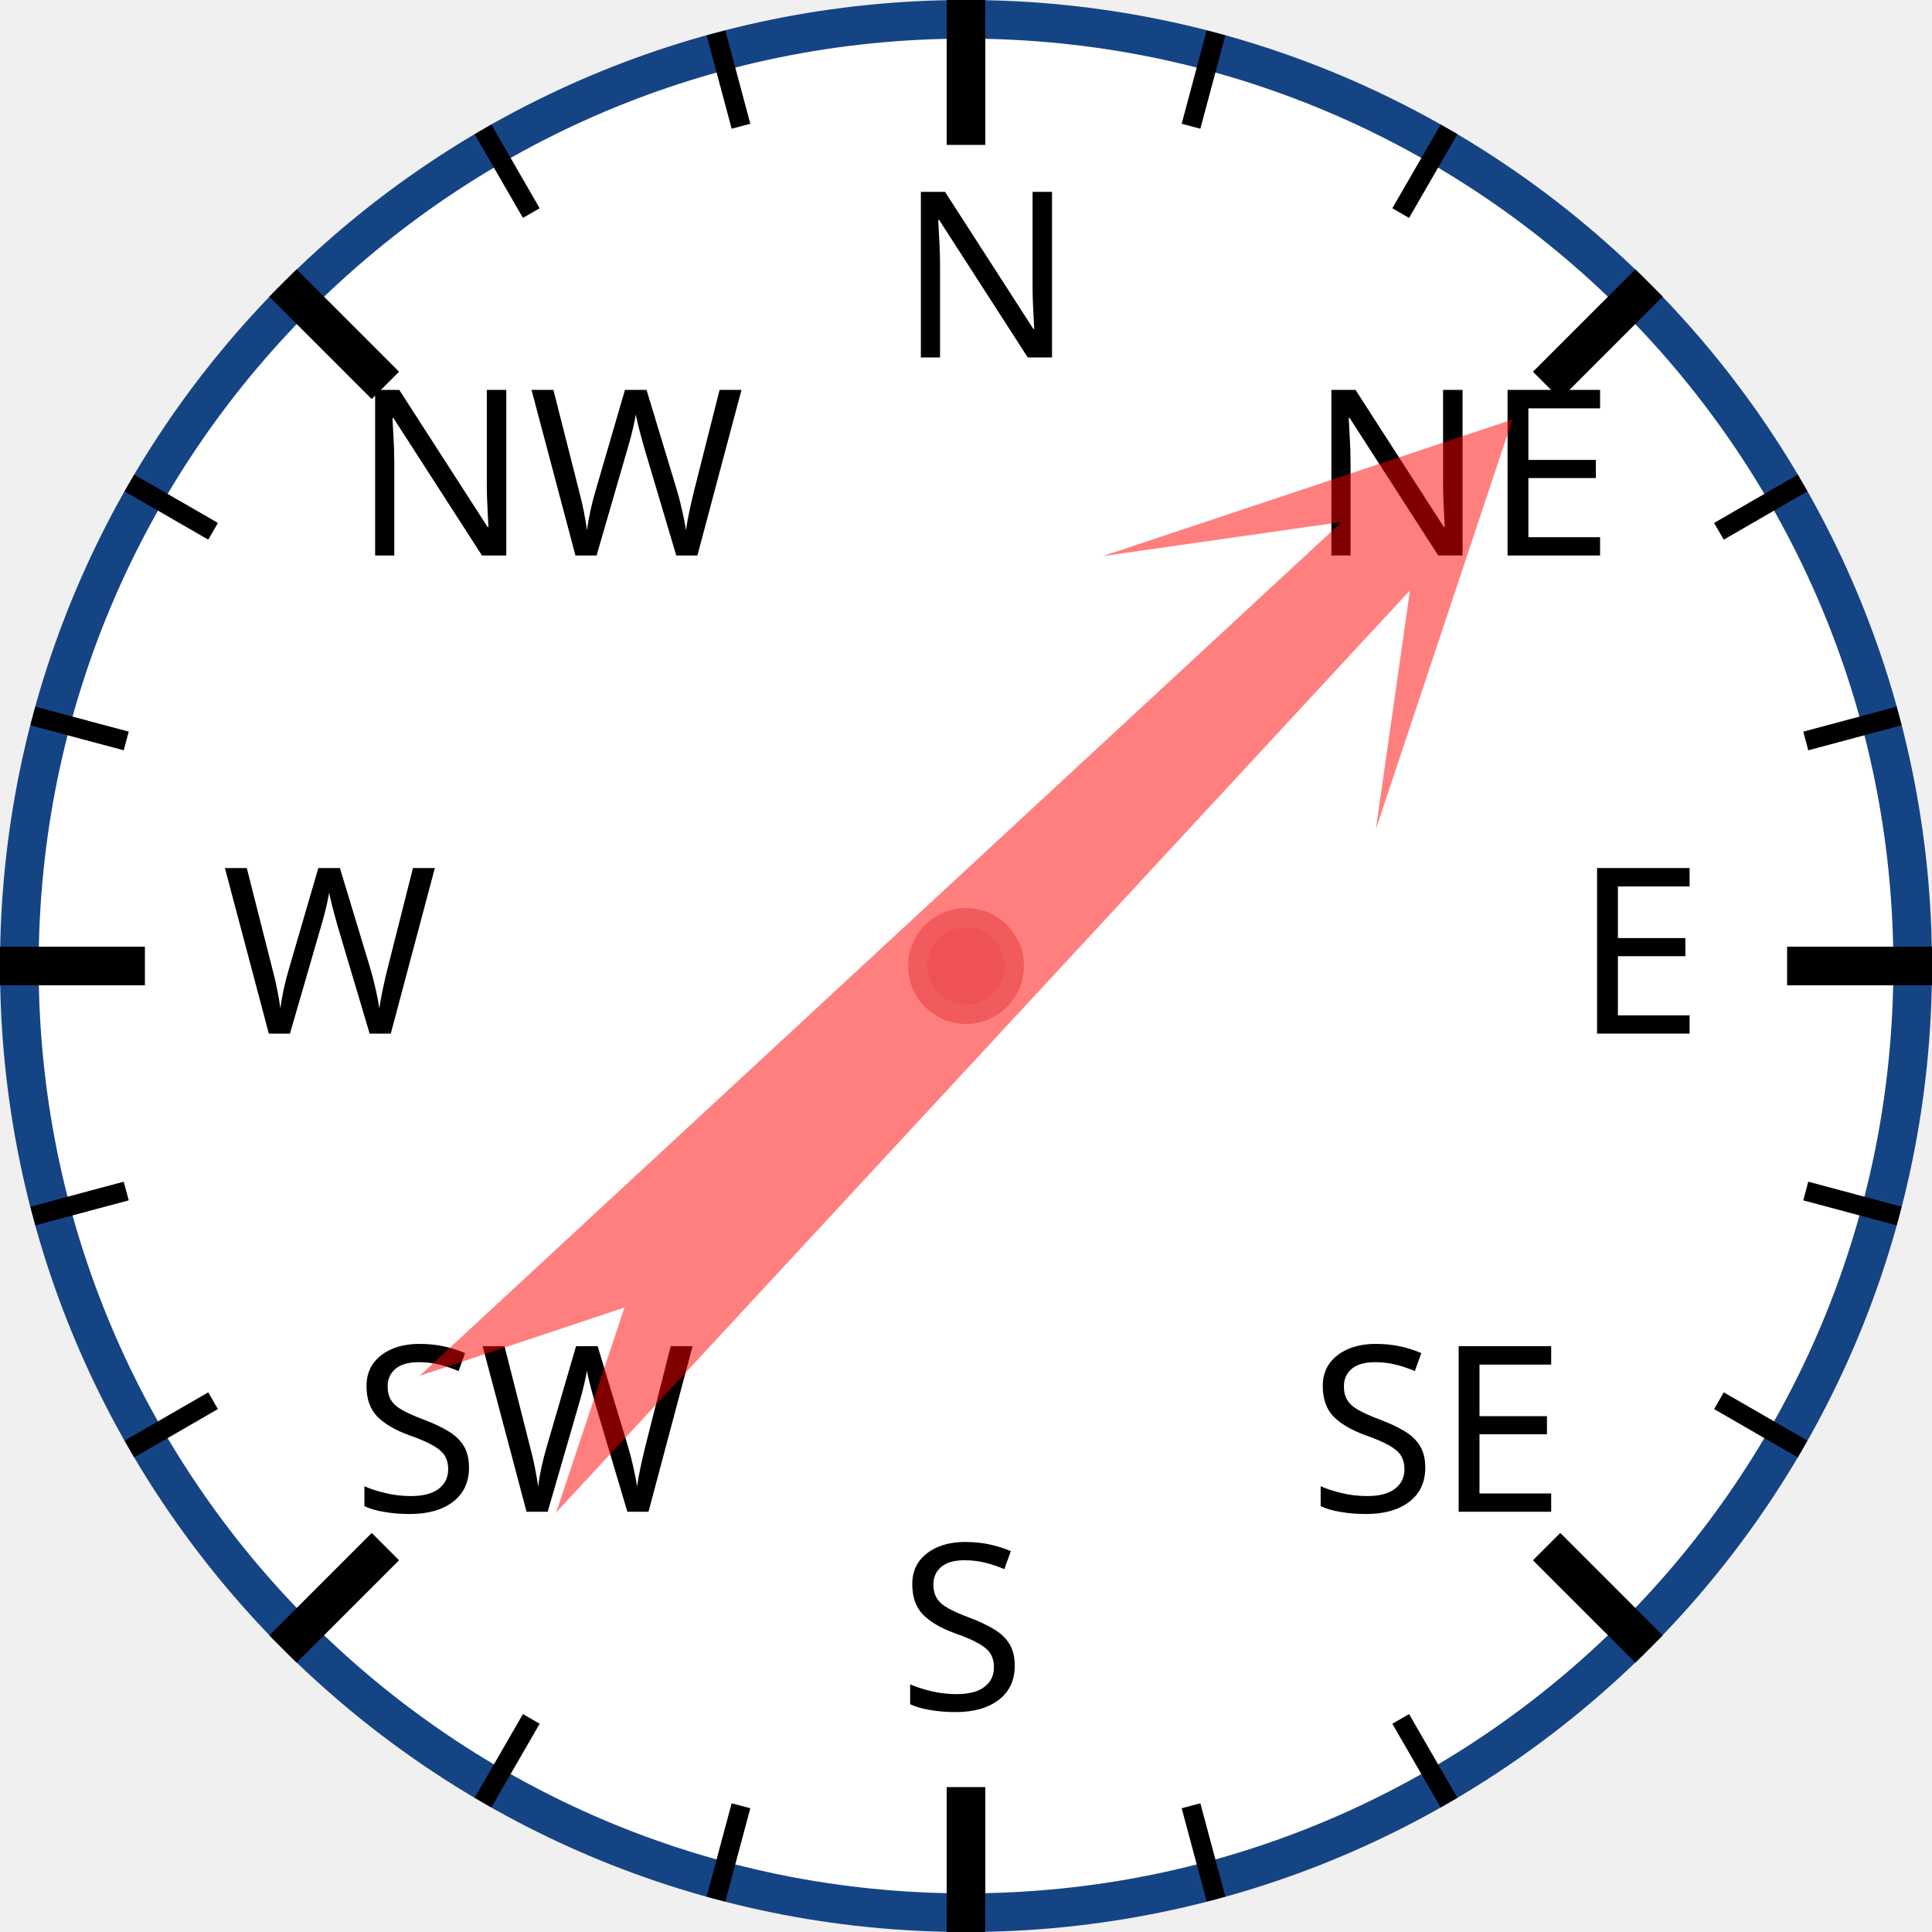
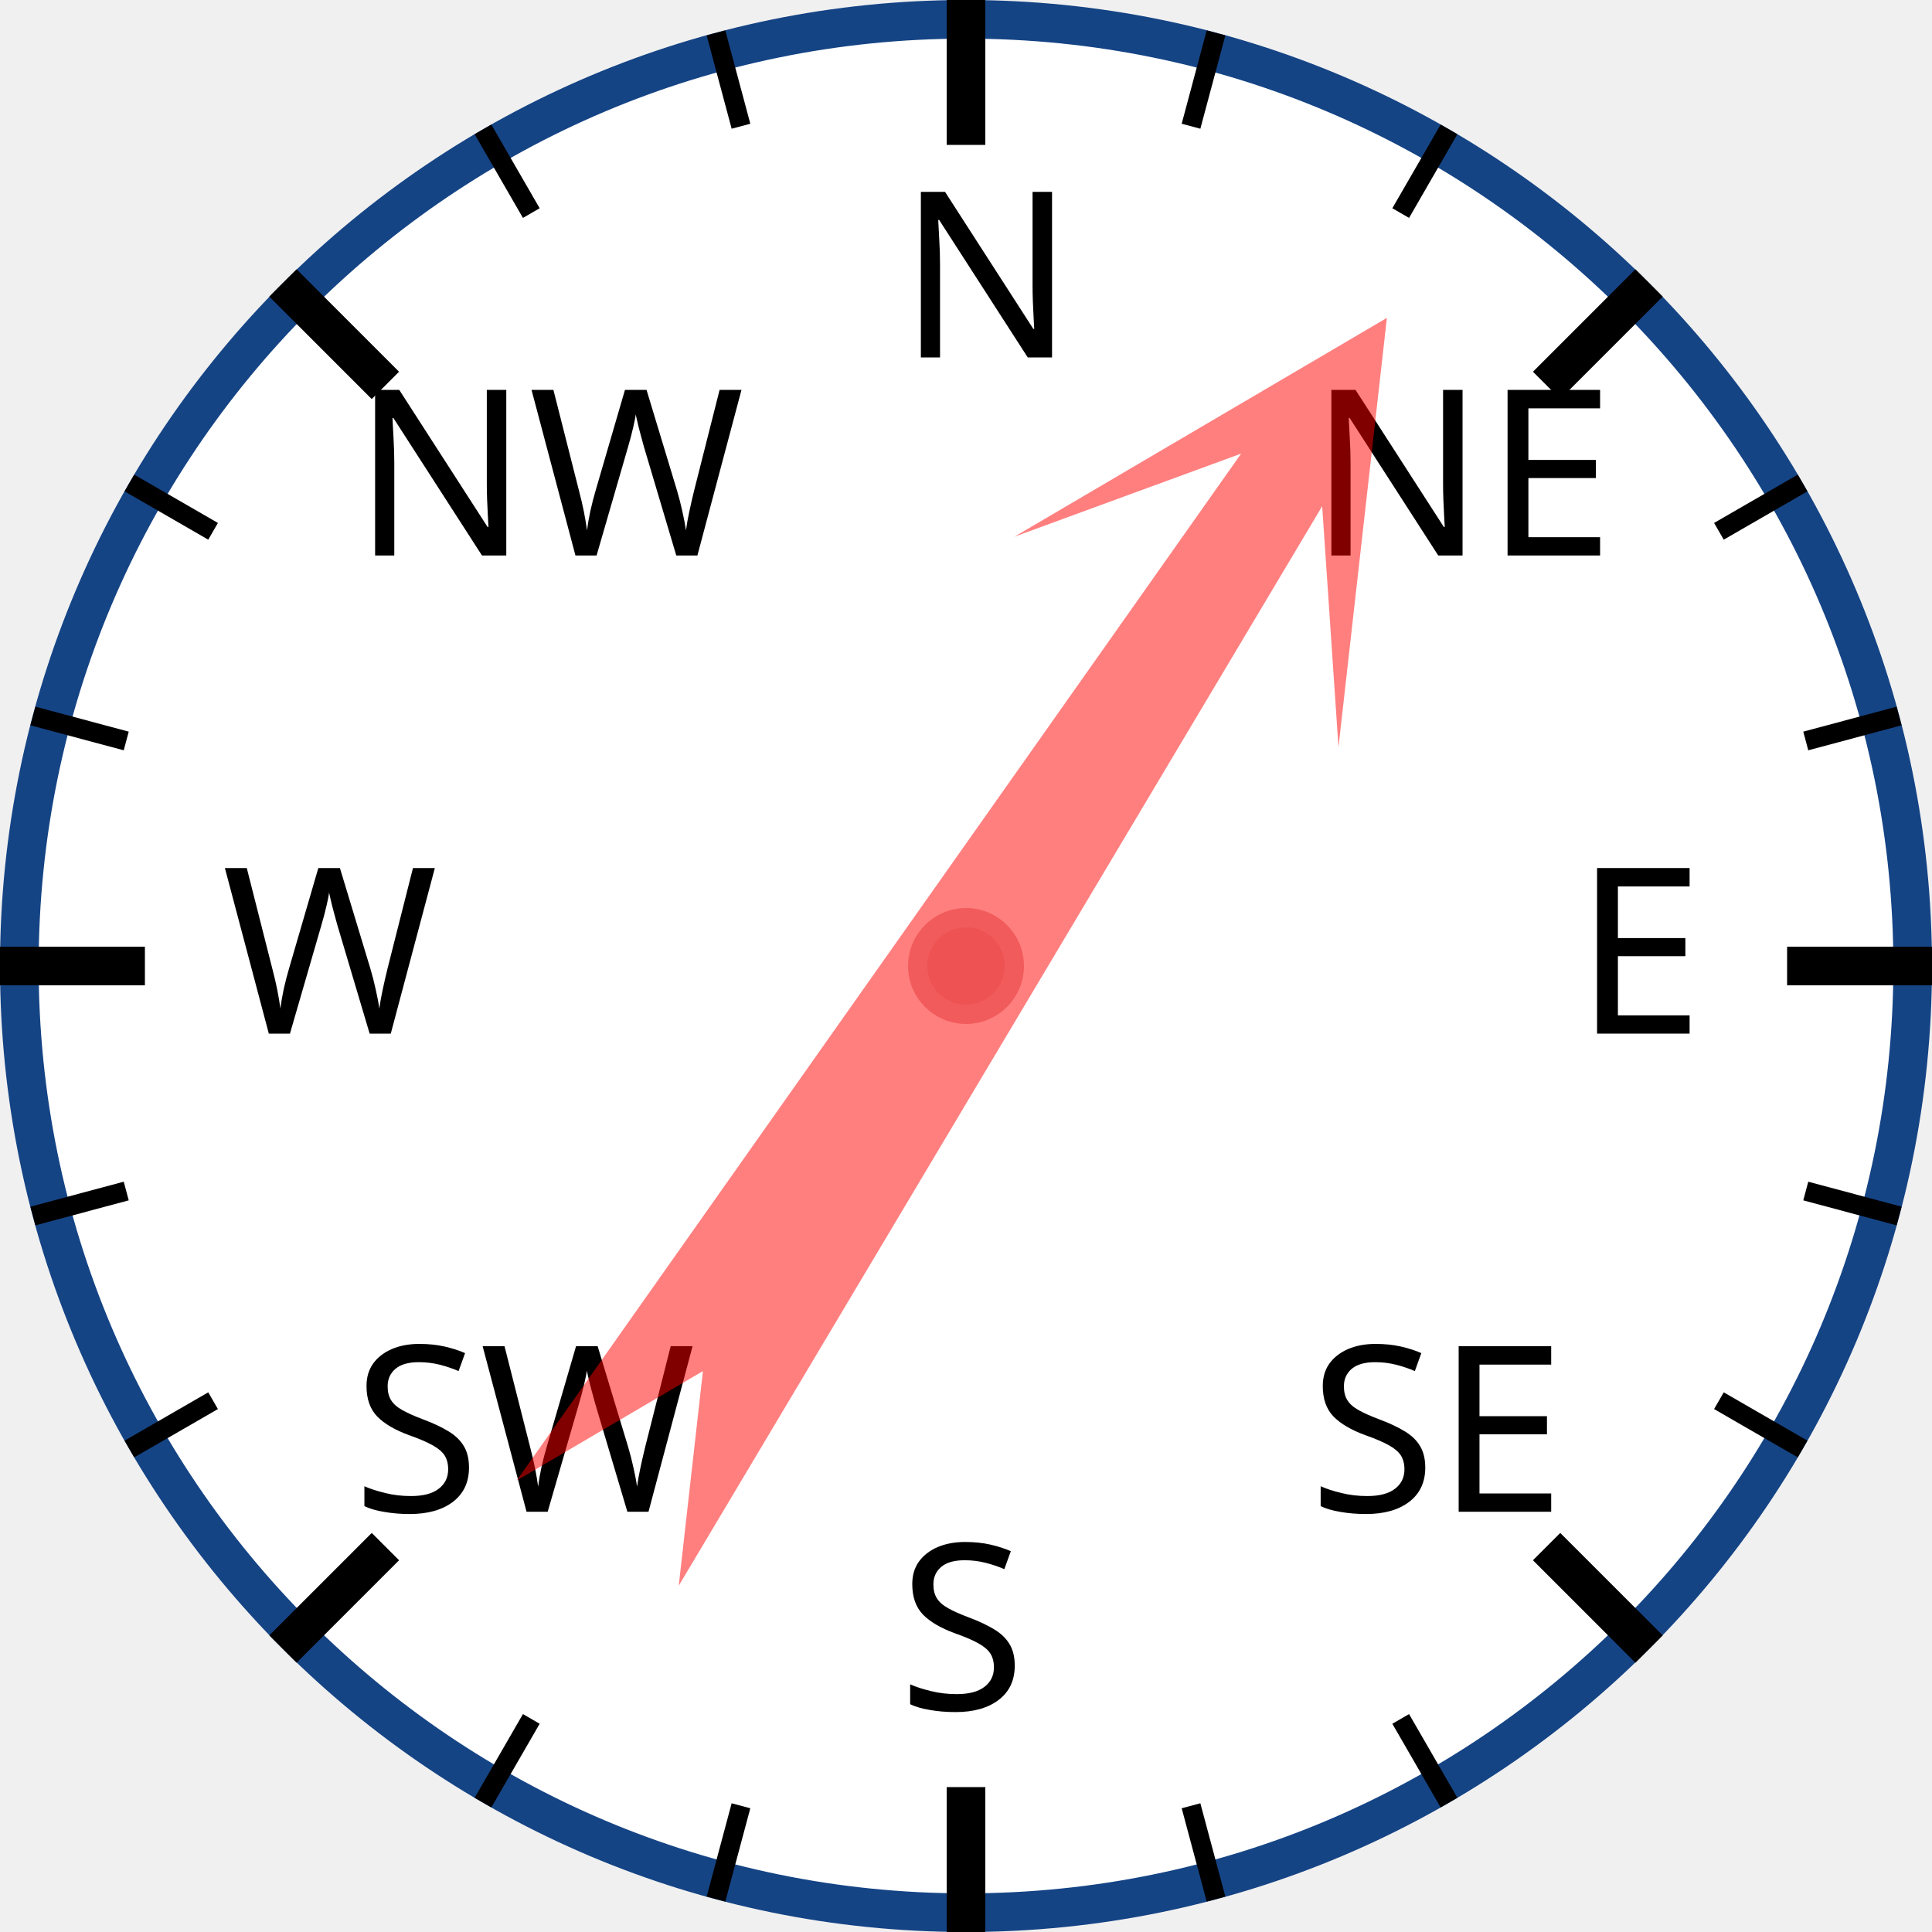
<svg xmlns="http://www.w3.org/2000/svg" width="120px" height="120px" viewBox="0 0 200 200">
  <circle cx="100" cy="100" r="98" style="fill: white; stroke: #154485; stroke-width: 4;" />
  <text x="93.0" y="37.0" style="font-family: sans-serif; font-size: 18pt;">N</text>
  <line x1="100.0" y1="0.0" x2="100.0" y2="15.0" style="stroke: black; stroke-width: 4;" />
  <line x1="74.118" y1="3.407" x2="76.706" y2="13.067" style="stroke: black; stroke-width: 2;" />
  <line x1="50" y1="13.397" x2="55" y2="22.058" style="stroke: black; stroke-width: 2;" />
  <text x="36.503" y="57.503" style="font-family: sans-serif; font-size: 18pt;">NW</text>
  <line x1="29.289" y1="29.289" x2="39.896" y2="39.896" style="stroke: black; stroke-width: 4;" />
  <line x1="13.397" y1="50" x2="22.058" y2="55" style="stroke: black; stroke-width: 2;" />
  <line x1="3.407" y1="74.118" x2="13.067" y2="76.706" style="stroke: black; stroke-width: 2;" />
  <text x="23.0" y="107.0" style="font-family: sans-serif; font-size: 18pt;">W</text>
  <line x1="0.0" y1="100.0" x2="15.0" y2="100.0" style="stroke: black; stroke-width: 4;" />
  <line x1="3.407" y1="125.882" x2="13.067" y2="123.294" style="stroke: black; stroke-width: 2;" />
  <line x1="13.397" y1="150" x2="22.058" y2="145" style="stroke: black; stroke-width: 2;" />
  <text x="36.503" y="156.497" style="font-family: sans-serif; font-size: 18pt;">SW</text>
  <line x1="29.289" y1="170.711" x2="39.896" y2="160.104" style="stroke: black; stroke-width: 4;" />
  <line x1="50" y1="186.603" x2="55" y2="177.942" style="stroke: black; stroke-width: 2;" />
  <line x1="74.118" y1="196.593" x2="76.706" y2="186.933" style="stroke: black; stroke-width: 2;" />
  <text x="93" y="177.0" style="font-family: sans-serif; font-size: 18pt;">S</text>
  <line x1="100" y1="200.0" x2="100" y2="185.0" style="stroke: black; stroke-width: 4;" />
  <line x1="125.882" y1="196.593" x2="123.294" y2="186.933" style="stroke: black; stroke-width: 2;" />
  <line x1="150.0" y1="186.603" x2="145.0" y2="177.942" style="stroke: black; stroke-width: 2;" />
  <text x="135.497" y="156.497" style="font-family: sans-serif; font-size: 18pt;">SE</text>
  <line x1="170.711" y1="170.711" x2="160.104" y2="160.104" style="stroke: black; stroke-width: 4;" />
  <line x1="186.603" y1="150" x2="177.942" y2="145" style="stroke: black; stroke-width: 2;" />
  <line x1="196.593" y1="125.882" x2="186.933" y2="123.294" style="stroke: black; stroke-width: 2;" />
  <text x="163.0" y="107" style="font-family: sans-serif; font-size: 18pt;">E</text>
  <line x1="200.0" y1="100" x2="185.0" y2="100" style="stroke: black; stroke-width: 4;" />
  <line x1="196.593" y1="74.118" x2="186.933" y2="76.706" style="stroke: black; stroke-width: 2;" />
  <line x1="186.603" y1="50" x2="177.942" y2="55" style="stroke: black; stroke-width: 2;" />
  <text x="135.497" y="57.503" style="font-family: sans-serif; font-size: 18pt;">NE</text>
  <line x1="170.711" y1="29.289" x2="160.104" y2="39.896" style="stroke: black; stroke-width: 4;" />
  <line x1="150" y1="13.397" x2="145" y2="22.058" style="stroke: black; stroke-width: 2;" />
  <line x1="125.882" y1="3.407" x2="123.294" y2="13.067" style="stroke: black; stroke-width: 2;" />
-   <polygon points="100 20 120 60 105 40 110 170 100 150 90 170 95 40 80 60" style="fill: red; fill-opacity: 0.5;" transform="rotate(45,100,100)" />
+   <polygon points="100 20 120 60 105 40 110 170 100 150 90 170 95 40 80 60" style="fill: red; fill-opacity: 0.5;" transform="rotate(33,100,100)" />
  <circle cx="100" cy="100" r="5" style="fill: #EE5252; stroke: #F25B5B; stroke-width: 2;" />
</svg>
